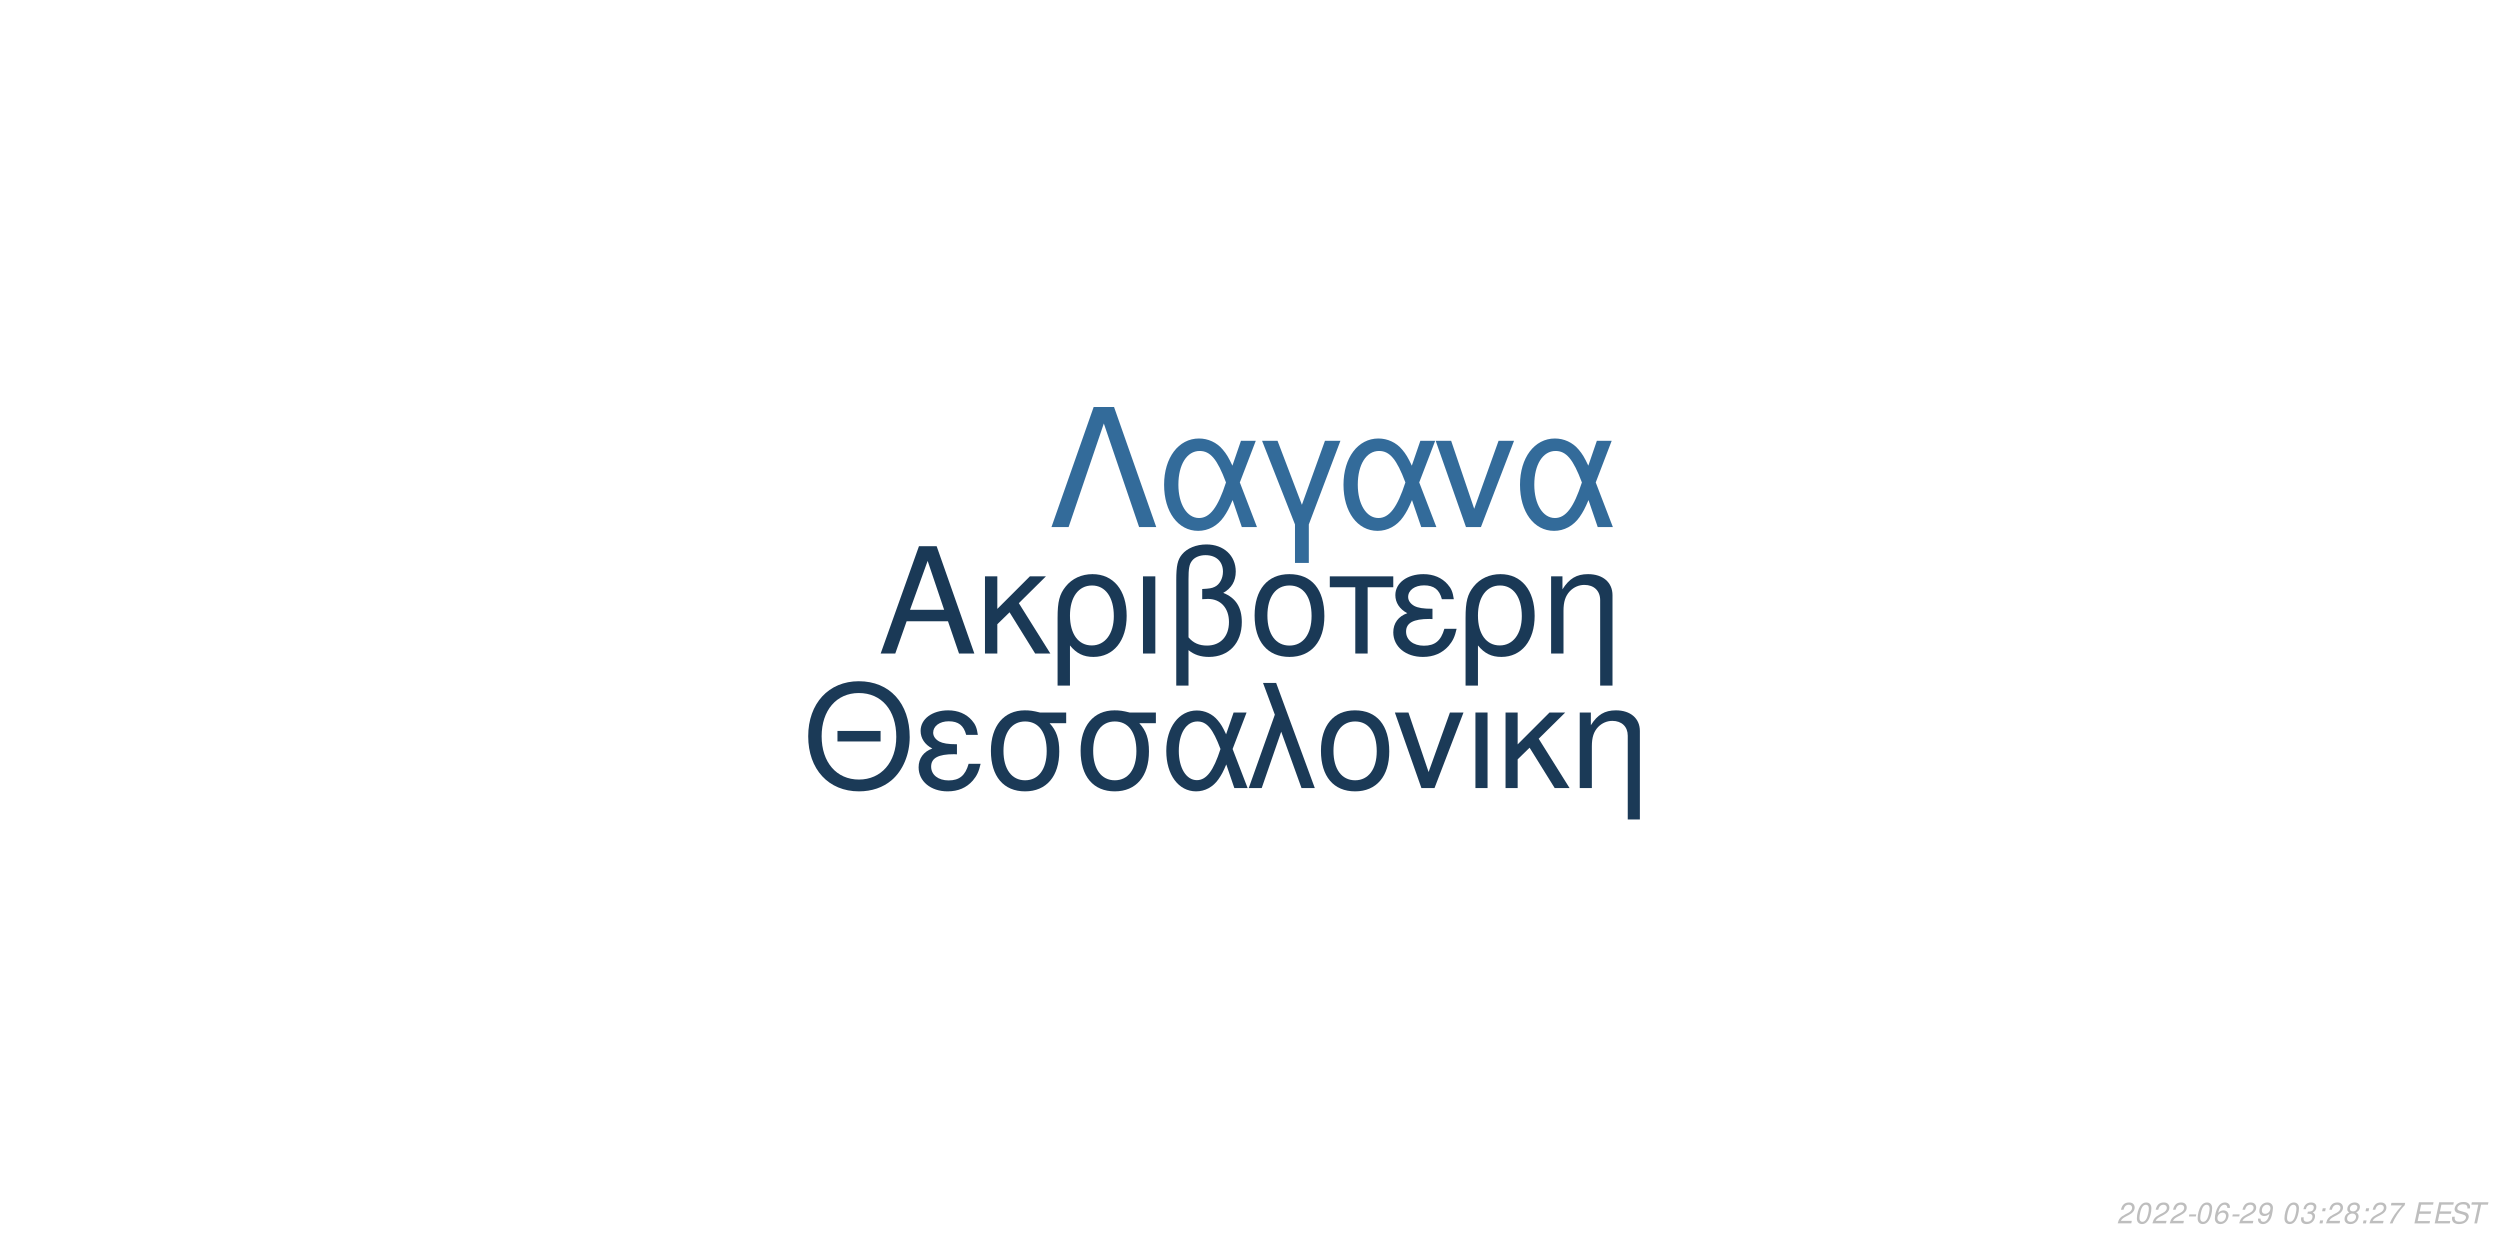
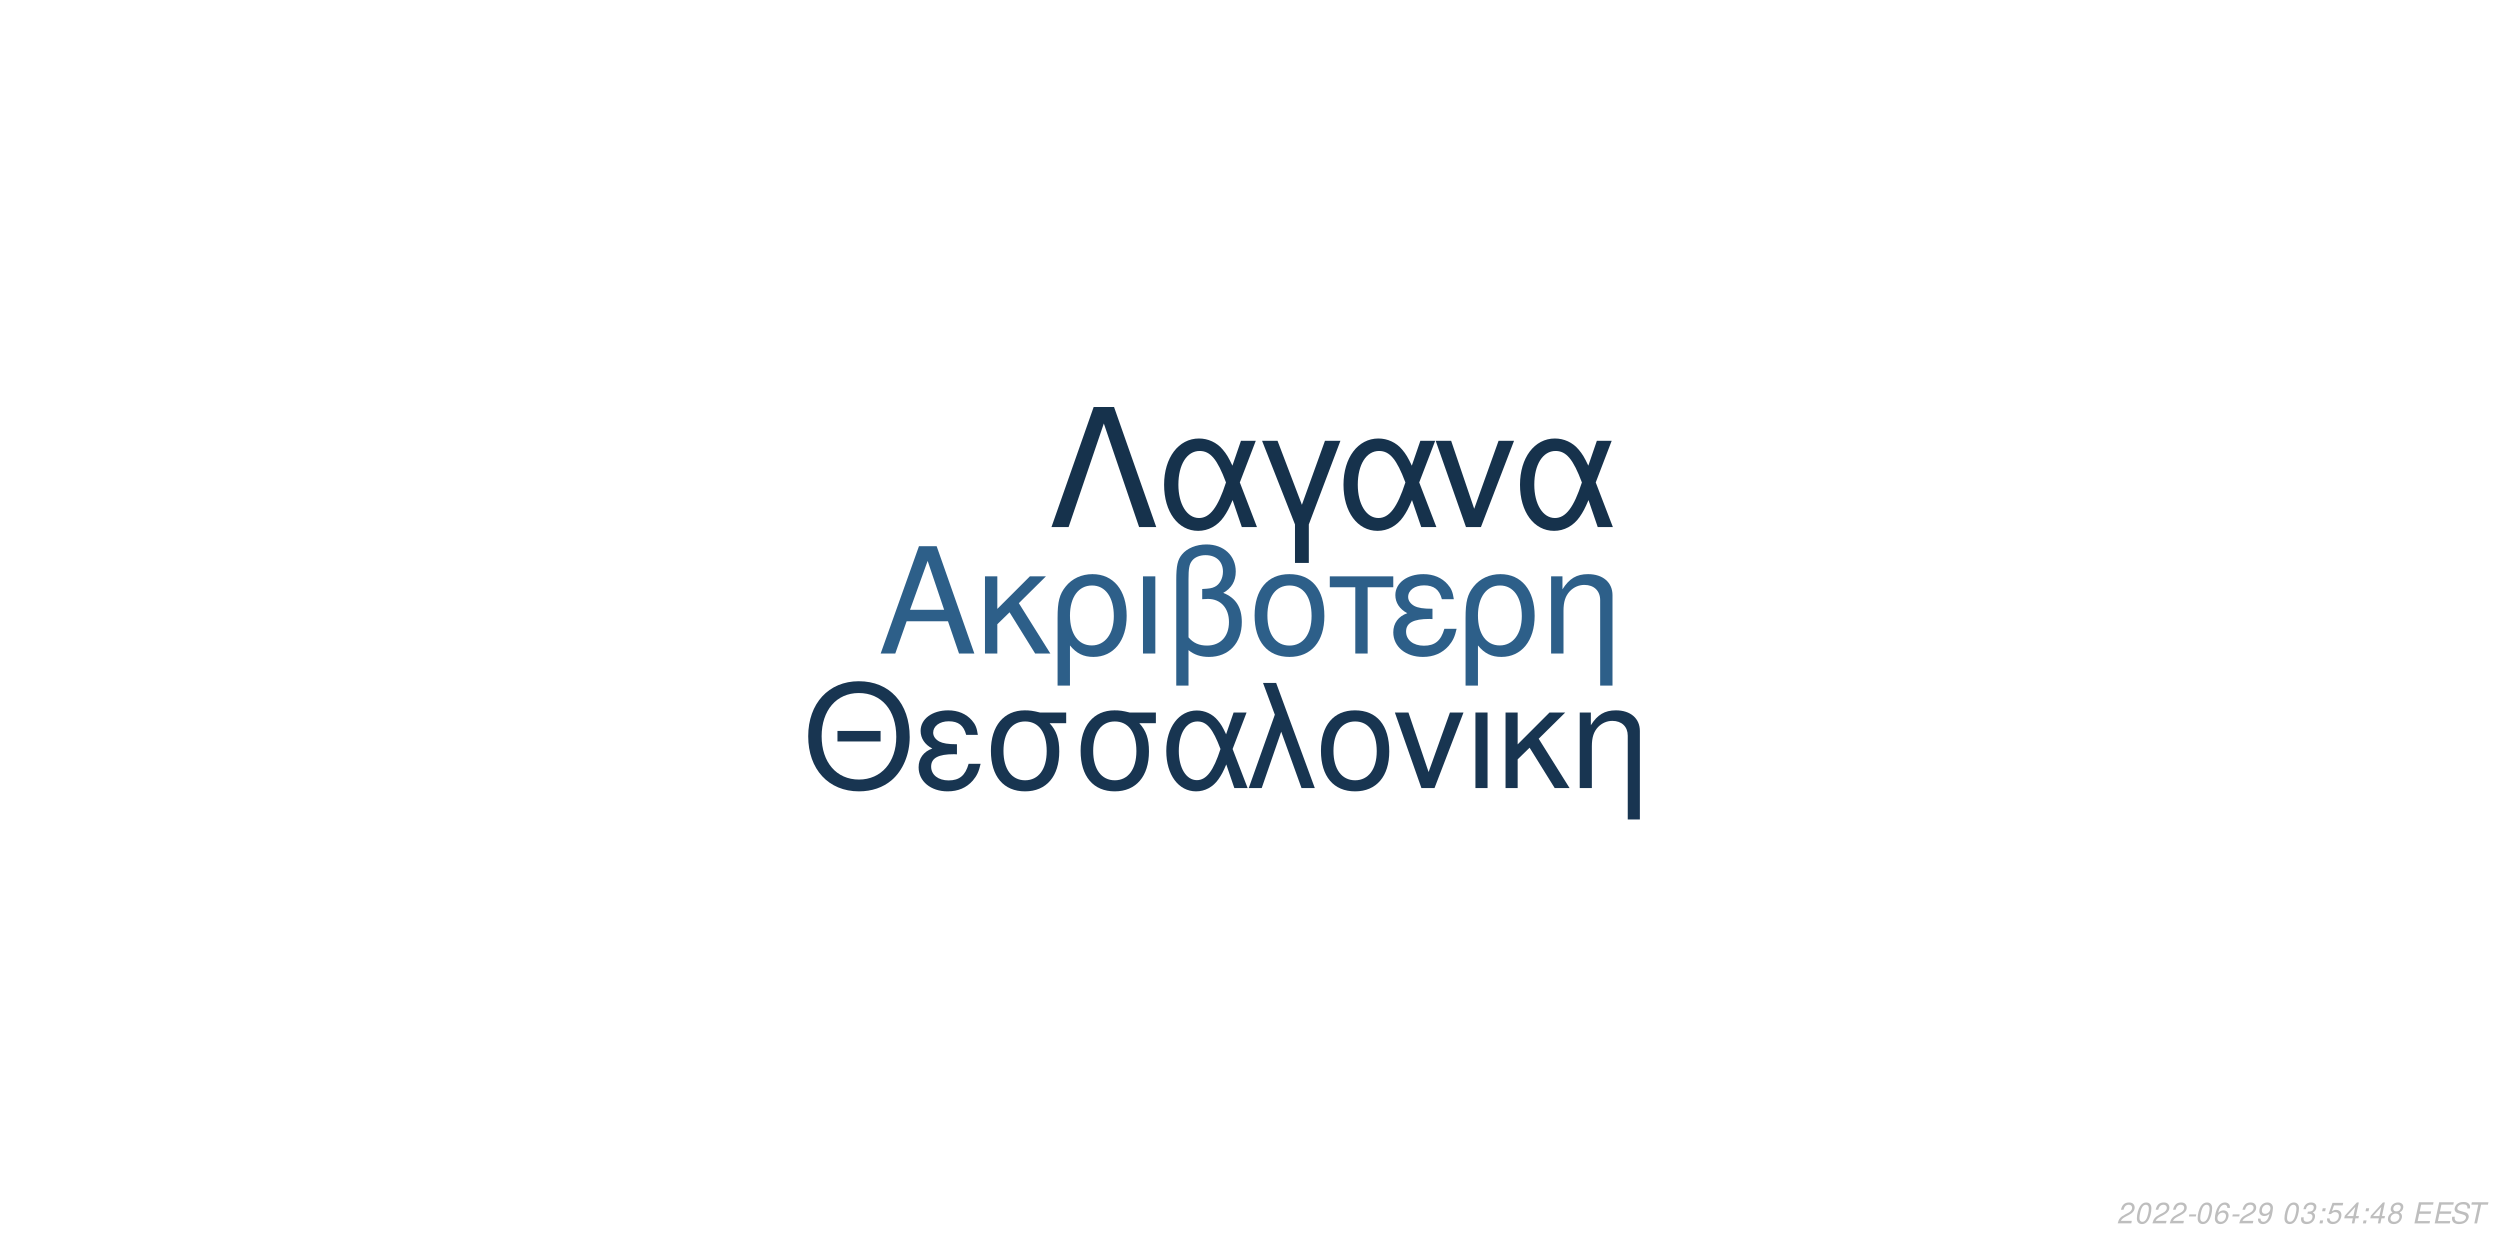
<svg xmlns="http://www.w3.org/2000/svg" xmlns:xlink="http://www.w3.org/1999/xlink" width="864pt" height="432pt" viewBox="0 0 864 432" version="1.1">
  <defs>
    <g>
      <symbol overflow="visible" id="glyph0-0">
        <path style="stroke:none;" d="" />
      </symbol>
      <symbol overflow="visible" id="glyph0-1">
        <path style="stroke:none;" d="M 24.125 -11.141 L 27.938 0 L 33.234 0 L 20.203 -37.094 L 14.094 -37.094 L 0.859 0 L 5.906 0 L 9.828 -11.141 Z M 22.797 -15.109 L 11 -15.109 L 17.094 -32.016 Z M 22.797 -15.109 " />
      </symbol>
      <symbol overflow="visible" id="glyph0-2">
        <path style="stroke:none;" d="M 7.172 -15.422 L 7.172 -26.672 L 2.906 -26.672 L 2.906 0 L 7.172 0 L 7.172 -10.125 L 11.406 -14.25 L 20.25 0 L 25.5 0 L 14.609 -17.406 L 23.969 -26.672 L 18.422 -26.672 Z M 7.172 -15.422 " />
      </symbol>
      <symbol overflow="visible" id="glyph0-3">
        <path style="stroke:none;" d="M 3 11.094 L 7.281 11.094 L 7.281 -2.797 C 9.516 -0.047 11.953 1.172 15.375 1.172 C 22.344 1.172 26.875 -4.422 26.875 -13.031 C 26.875 -21.891 22.297 -27.438 15.062 -27.438 C 11.297 -27.438 7.984 -25.906 5.797 -23.156 C 3.672 -20.516 3 -17.969 3 -12.359 Z M 14.906 -23.516 C 19.547 -23.516 22.438 -19.438 22.438 -12.922 C 22.438 -6.812 19.391 -2.797 14.812 -2.797 C 10.172 -2.797 7.281 -6.766 7.281 -13.125 C 7.281 -19.484 10.234 -23.516 14.906 -23.516 Z M 14.906 -23.516 " />
      </symbol>
      <symbol overflow="visible" id="glyph0-4">
        <path style="stroke:none;" d="M 3.516 0 L 7.781 0 L 7.781 -26.672 L 3.516 -26.672 Z M 3.516 0 " />
      </symbol>
      <symbol overflow="visible" id="glyph0-5">
        <path style="stroke:none;" d="M 4.016 11.094 L 8.25 11.094 L 8.25 -1.172 C 10.172 0.406 12.422 1.172 15.312 1.172 C 22.188 1.172 26.672 -3.609 26.672 -10.891 C 26.672 -15.984 24.578 -19.234 20.25 -20.969 C 23.109 -22.547 24.578 -25.031 24.578 -28.344 C 24.578 -33.844 20.406 -37.703 14.453 -37.703 C 10.938 -37.703 7.734 -36.391 6 -34.25 C 4.484 -32.422 4.016 -30.328 4.016 -25.391 Z M 8.25 -25.656 C 8.25 -29.359 8.5 -30.844 9.469 -32.062 C 10.375 -33.281 12.156 -34 14.094 -34 C 17.812 -34 20.156 -31.812 20.156 -28.297 C 20.156 -25.953 18.984 -23.812 17.297 -23.047 C 16.281 -22.547 15.469 -22.438 12.984 -22.297 L 12.984 -18.781 C 13.734 -18.828 14.344 -18.875 14.969 -18.875 C 19.344 -18.875 22.234 -15.719 22.234 -10.891 C 22.234 -5.906 19.281 -2.75 14.656 -2.75 C 11.953 -2.75 9.922 -3.609 8.25 -5.594 Z M 8.25 -25.656 " />
      </symbol>
      <symbol overflow="visible" id="glyph0-6">
        <path style="stroke:none;" d="M 14.094 -27.438 C 6.562 -27.438 2.094 -22.094 2.094 -13.125 C 2.094 -4.125 6.562 1.172 14.141 1.172 C 21.672 1.172 26.203 -4.172 26.203 -12.922 C 26.203 -22.188 21.828 -27.438 14.094 -27.438 Z M 14.141 -23.516 C 18.938 -23.516 21.781 -19.594 21.781 -12.984 C 21.781 -6.672 18.828 -2.75 14.141 -2.75 C 9.422 -2.75 6.516 -6.672 6.516 -13.125 C 6.516 -19.594 9.422 -23.516 14.141 -23.516 Z M 14.141 -23.516 " />
      </symbol>
      <symbol overflow="visible" id="glyph0-7">
        <path style="stroke:none;" d="M 7.891 0 L 12.156 0 L 12.156 -22.906 L 21.016 -22.906 L 21.016 -26.672 L -0.922 -26.672 L -0.922 -22.906 L 7.891 -22.906 Z M 7.891 0 " />
      </symbol>
      <symbol overflow="visible" id="glyph0-8">
        <path style="stroke:none;" d="M 14.562 -15.469 C 11.344 -15.469 9.562 -15.781 8.297 -16.438 C 6.922 -17.203 6.156 -18.328 6.156 -19.547 C 6.156 -21.891 8.453 -23.562 11.656 -23.562 C 15.062 -23.562 16.953 -22.094 17.812 -18.781 L 21.938 -18.781 C 21.578 -21.266 21.062 -22.5 19.797 -23.922 C 17.812 -26.203 14.906 -27.438 11.453 -27.438 C 5.797 -27.438 1.734 -24.375 1.734 -20.203 C 1.734 -17.609 3.156 -15.375 5.859 -13.938 C 2.797 -12.875 1.016 -10.484 1.016 -7.328 C 1.016 -2.391 5.297 1.172 11.25 1.172 C 14.969 1.172 17.906 -0.109 20.156 -2.641 C 21.578 -4.328 22.297 -5.797 22.906 -8.547 L 18.672 -8.547 C 17.5 -4.422 15.422 -2.703 11.609 -2.703 C 7.938 -2.703 5.438 -4.688 5.438 -7.578 C 5.438 -10.578 7.938 -11.953 13.484 -11.953 C 13.641 -11.953 14.094 -11.953 14.562 -11.906 Z M 14.562 -15.469 " />
      </symbol>
      <symbol overflow="visible" id="glyph0-9">
        <path style="stroke:none;" d="M 3.562 -26.672 L 3.562 0 L 7.844 0 L 7.844 -14.703 C 7.844 -17.906 8.5 -19.891 10.031 -21.531 C 11.406 -22.953 13.188 -23.719 15.062 -23.719 C 18.375 -23.719 20.516 -21.672 20.516 -18.469 L 20.516 11.094 L 24.781 11.094 L 24.781 -20.156 C 24.781 -24.578 21.469 -27.438 16.328 -27.438 C 12.359 -27.438 9.828 -25.906 7.484 -22.188 L 7.484 -26.672 Z M 3.562 -26.672 " />
      </symbol>
      <symbol overflow="visible" id="glyph1-0">
        <path style="stroke:none;" d="" />
      </symbol>
      <symbol overflow="visible" id="glyph1-1">
        <path style="stroke:none;" d="M 26.859 -19.734 L 11.953 -19.734 L 11.953 -16.094 L 26.859 -16.094 Z M 19.328 -36.922 C 8.922 -36.922 1.844 -29.25 1.844 -17.891 C 1.844 -6.484 8.875 1.141 19.391 1.141 C 23.812 1.141 27.703 -0.203 30.641 -2.688 C 34.578 -6.031 36.922 -11.656 36.922 -17.594 C 36.922 -29.297 30 -36.922 19.328 -36.922 Z M 19.328 -32.844 C 27.203 -32.844 32.281 -26.906 32.281 -17.688 C 32.281 -8.922 27.062 -2.938 19.391 -2.938 C 11.609 -2.938 6.484 -8.922 6.484 -17.891 C 6.484 -26.859 11.609 -32.844 19.328 -32.844 Z M 19.328 -32.844 " />
      </symbol>
      <symbol overflow="visible" id="glyph1-2">
        <path style="stroke:none;" d="M 14.25 -15.141 C 11.109 -15.141 9.375 -15.453 8.125 -16.094 C 6.781 -16.844 6.031 -17.938 6.031 -19.141 C 6.031 -21.422 8.266 -23.078 11.406 -23.078 C 14.75 -23.078 16.594 -21.625 17.438 -18.391 L 21.469 -18.391 C 21.125 -20.828 20.625 -22.031 19.391 -23.422 C 17.438 -25.656 14.594 -26.859 11.219 -26.859 C 5.688 -26.859 1.688 -23.875 1.688 -19.781 C 1.688 -17.234 3.094 -15.047 5.734 -13.656 C 2.734 -12.609 1 -10.266 1 -7.172 C 1 -2.344 5.188 1.141 11.016 1.141 C 14.656 1.141 17.547 -0.094 19.734 -2.594 C 21.125 -4.234 21.828 -5.688 22.422 -8.375 L 18.281 -8.375 C 17.141 -4.328 15.094 -2.641 11.359 -2.641 C 7.766 -2.641 5.328 -4.578 5.328 -7.422 C 5.328 -10.359 7.766 -11.703 13.203 -11.703 C 13.359 -11.703 13.797 -11.703 14.25 -11.656 Z M 14.25 -15.141 " />
      </symbol>
      <symbol overflow="visible" id="glyph1-3">
        <path style="stroke:none;" d="M 29 -26.109 L 19.938 -26.109 C 17.594 -26.703 16.438 -26.859 14.703 -26.859 C 7.469 -26.859 2.984 -21.469 2.984 -12.859 C 2.984 -4.031 7.375 1.141 14.797 1.141 C 22.172 1.141 26.609 -4.078 26.609 -12.656 C 26.609 -17.047 25.656 -19.828 23.266 -22.422 L 29 -22.422 Z M 14.797 -23.016 C 19.531 -23.016 22.266 -19.234 22.266 -12.75 C 22.266 -6.531 19.438 -2.688 14.797 -2.688 C 10.172 -2.688 7.328 -6.531 7.328 -12.859 C 7.328 -19.188 10.172 -23.016 14.797 -23.016 Z M 14.797 -23.016 " />
      </symbol>
      <symbol overflow="visible" id="glyph1-4">
        <path style="stroke:none;" d="M 29.344 -26.109 L 24.859 -26.109 L 22.266 -18.578 C 21.125 -21.031 20.484 -22.125 19.328 -23.469 C 17.547 -25.609 14.906 -26.812 12.156 -26.812 C 5.984 -26.812 1.594 -20.984 1.594 -12.812 C 1.594 -4.578 5.828 1.141 11.906 1.141 C 14.953 1.141 17.734 -0.344 19.625 -3.047 C 20.672 -4.531 21.281 -5.688 22.328 -8.172 L 25.109 0 L 29.703 0 L 24.516 -13.5 Z M 20.328 -13.5 C 17.891 -5.922 15.453 -2.734 12.156 -2.734 C 8.516 -2.734 5.922 -6.922 5.922 -12.812 C 5.922 -18.938 8.516 -23.016 12.359 -23.016 C 15.594 -23.016 17.688 -20.531 20.328 -13.5 Z M 20.328 -13.5 " />
      </symbol>
      <symbol overflow="visible" id="glyph1-5">
        <path style="stroke:none;" d="M 1.094 0 L 5.578 0 L 12.312 -19.484 L 19.328 0 L 23.922 0 L 10.562 -36.328 L 6.031 -36.328 L 10.109 -25.359 Z M 1.094 0 " />
      </symbol>
      <symbol overflow="visible" id="glyph1-6">
        <path style="stroke:none;" d="M 13.797 -26.859 C 6.422 -26.859 2.047 -21.625 2.047 -12.859 C 2.047 -4.031 6.422 1.141 13.859 1.141 C 21.234 1.141 25.656 -4.078 25.656 -12.656 C 25.656 -21.719 21.375 -26.859 13.797 -26.859 Z M 13.859 -23.016 C 18.531 -23.016 21.328 -19.188 21.328 -12.703 C 21.328 -6.531 18.438 -2.688 13.859 -2.688 C 9.219 -2.688 6.375 -6.531 6.375 -12.859 C 6.375 -19.188 9.219 -23.016 13.859 -23.016 Z M 13.859 -23.016 " />
      </symbol>
      <symbol overflow="visible" id="glyph1-7">
        <path style="stroke:none;" d="M 14.297 0 L 24.312 -26.109 L 19.625 -26.109 L 12.25 -5.531 L 5.281 -26.109 L 0.594 -26.109 L 9.766 0 Z M 14.297 0 " />
      </symbol>
      <symbol overflow="visible" id="glyph1-8">
        <path style="stroke:none;" d="M 3.438 0 L 7.625 0 L 7.625 -26.109 L 3.438 -26.109 Z M 3.438 0 " />
      </symbol>
      <symbol overflow="visible" id="glyph1-9">
        <path style="stroke:none;" d="M 7.031 -15.094 L 7.031 -26.109 L 2.844 -26.109 L 2.844 0 L 7.031 0 L 7.031 -9.922 L 11.156 -13.953 L 19.828 0 L 24.969 0 L 14.297 -17.047 L 23.469 -26.109 L 18.031 -26.109 Z M 7.031 -15.094 " />
      </symbol>
      <symbol overflow="visible" id="glyph1-10">
        <path style="stroke:none;" d="M 3.484 -26.109 L 3.484 0 L 7.672 0 L 7.672 -14.406 C 7.672 -17.547 8.328 -19.484 9.812 -21.078 C 11.156 -22.469 12.906 -23.219 14.75 -23.219 C 17.984 -23.219 20.078 -21.234 20.078 -18.094 L 20.078 10.859 L 24.266 10.859 L 24.266 -19.734 C 24.266 -24.062 21.031 -26.859 16 -26.859 C 12.109 -26.859 9.609 -25.359 7.328 -21.719 L 7.328 -26.109 Z M 3.484 -26.109 " />
      </symbol>
      <symbol overflow="visible" id="glyph2-0">
        <path style="stroke:none;" d="" />
      </symbol>
      <symbol overflow="visible" id="glyph2-1">
        <path style="stroke:none;" d="M 22.531 -41.484 L 15.484 -41.484 L 0.906 0 L 6.828 0 L 19 -35.797 L 31.188 0 L 37.109 0 Z M 22.531 -41.484 " />
      </symbol>
      <symbol overflow="visible" id="glyph2-2">
        <path style="stroke:none;" d="M 33.516 -29.812 L 28.391 -29.812 L 25.438 -21.219 C 24.125 -24.016 23.391 -25.266 22.078 -26.797 C 20.031 -29.25 17.016 -30.609 13.891 -30.609 C 6.828 -30.609 1.828 -23.953 1.828 -14.625 C 1.828 -5.234 6.656 1.312 13.594 1.312 C 17.078 1.312 20.266 -0.391 22.422 -3.469 C 23.609 -5.172 24.297 -6.484 25.5 -9.328 L 28.688 0 L 33.922 0 L 28 -15.422 Z M 23.219 -15.422 C 20.422 -6.766 17.641 -3.125 13.891 -3.125 C 9.734 -3.125 6.766 -7.906 6.766 -14.625 C 6.766 -21.625 9.734 -26.297 14.109 -26.297 C 17.812 -26.297 20.203 -23.453 23.219 -15.422 Z M 23.219 -15.422 " />
      </symbol>
      <symbol overflow="visible" id="glyph2-3">
        <path style="stroke:none;" d="M 12.062 12.406 L 16.844 12.406 L 16.844 -0.906 L 27.766 -29.812 L 22.422 -29.812 L 14.453 -7.688 L 6.031 -29.812 L 0.688 -29.812 L 12.062 -0.906 Z M 12.062 12.406 " />
      </symbol>
      <symbol overflow="visible" id="glyph2-4">
        <path style="stroke:none;" d="M 16.328 0 L 27.766 -29.812 L 22.422 -29.812 L 14 -6.312 L 6.031 -29.812 L 0.688 -29.812 L 11.156 0 Z M 16.328 0 " />
      </symbol>
      <symbol overflow="visible" id="glyph3-0">
        <path style="stroke:none;" d="" />
      </symbol>
      <symbol overflow="visible" id="glyph3-1">
        <path style="stroke:none;" d="M 5.234 -0.875 L 1.469 -0.875 C 1.641 -1.375 2.203 -1.891 3.109 -2.344 L 4.234 -2.938 C 5.562 -3.625 6.219 -4.469 6.219 -5.484 C 6.219 -5.938 6.062 -6.359 5.797 -6.656 C 5.469 -7.047 4.984 -7.234 4.312 -7.234 C 2.766 -7.234 1.891 -6.453 1.484 -4.734 L 2.375 -4.734 C 2.484 -5.188 2.609 -5.484 2.797 -5.75 C 3.094 -6.203 3.609 -6.453 4.188 -6.453 C 4.891 -6.453 5.344 -6.031 5.344 -5.375 C 5.344 -4.703 4.859 -4.094 4.016 -3.656 L 2.984 -3.125 C 1.234 -2.188 0.797 -1.656 0.344 -0.016 L 5.047 -0.016 Z M 5.234 -0.875 " />
      </symbol>
      <symbol overflow="visible" id="glyph3-2">
        <path style="stroke:none;" d="M 4.203 -7.234 C 3.375 -7.234 2.688 -6.812 2.125 -5.984 C 1.484 -5.047 0.984 -3.188 0.984 -1.734 C 0.984 -1.109 1.172 -0.562 1.484 -0.266 C 1.797 0.047 2.281 0.234 2.766 0.234 C 3.625 0.234 4.281 -0.156 4.859 -1.016 C 5.516 -1.953 6 -3.797 6 -5.266 C 6 -6.5 5.328 -7.234 4.203 -7.234 Z M 4.094 -6.453 C 4.734 -6.453 5.125 -5.984 5.125 -5.156 C 5.125 -4.203 4.781 -2.625 4.406 -1.812 C 3.984 -0.938 3.516 -0.547 2.875 -0.547 C 2.25 -0.547 1.875 -1.031 1.875 -1.828 C 1.875 -2.797 2.203 -4.344 2.594 -5.203 C 2.984 -6.047 3.453 -6.453 4.094 -6.453 Z M 4.094 -6.453 " />
      </symbol>
      <symbol overflow="visible" id="glyph3-3">
        <path style="stroke:none;" d="M 3.516 -3.125 L 1.125 -3.125 L 0.969 -2.406 L 3.359 -2.406 Z M 3.516 -3.125 " />
      </symbol>
      <symbol overflow="visible" id="glyph3-4">
        <path style="stroke:none;" d="M 6.125 -5.344 L 6.141 -5.625 C 6.141 -6.609 5.453 -7.234 4.391 -7.234 C 3.438 -7.234 2.641 -6.719 2.016 -5.703 C 1.422 -4.781 0.938 -2.953 0.938 -1.688 C 0.938 -0.516 1.688 0.234 2.859 0.234 C 3.703 0.234 4.438 -0.156 5 -0.875 C 5.406 -1.422 5.672 -2.156 5.672 -2.766 C 5.672 -3.812 4.969 -4.5 3.906 -4.5 C 3.234 -4.5 2.672 -4.234 2.094 -3.625 C 2.406 -5.375 3.234 -6.453 4.25 -6.453 C 4.703 -6.453 5.062 -6.234 5.172 -5.844 C 5.203 -5.719 5.234 -5.578 5.25 -5.344 Z M 3.656 -3.734 C 4.344 -3.734 4.797 -3.281 4.797 -2.625 C 4.797 -1.469 3.984 -0.547 2.984 -0.547 C 2.297 -0.547 1.812 -1.047 1.812 -1.766 C 1.812 -2.859 2.625 -3.734 3.656 -3.734 Z M 3.656 -3.734 " />
      </symbol>
      <symbol overflow="visible" id="glyph3-5">
        <path style="stroke:none;" d="M 0.844 -1.656 C 0.844 -1.547 0.844 -1.438 0.844 -1.375 C 0.844 -0.406 1.531 0.234 2.578 0.234 C 3.203 0.234 3.766 0.016 4.297 -0.438 C 4.938 -1 5.312 -1.656 5.594 -2.719 C 5.844 -3.672 6.016 -4.766 6.016 -5.375 C 6.016 -5.844 5.844 -6.328 5.547 -6.656 C 5.203 -7.031 4.703 -7.234 4.062 -7.234 C 2.516 -7.234 1.297 -5.938 1.297 -4.266 C 1.297 -3.203 1.984 -2.547 3.047 -2.547 C 3.484 -2.547 3.953 -2.672 4.281 -2.891 C 4.406 -2.984 4.547 -3.078 4.828 -3.344 C 4.438 -1.484 3.703 -0.547 2.703 -0.547 C 2.109 -0.547 1.719 -0.938 1.719 -1.547 L 1.719 -1.656 Z M 3.953 -6.453 C 4.625 -6.453 5.141 -5.953 5.141 -5.281 C 5.141 -4.188 4.312 -3.312 3.297 -3.312 C 2.594 -3.312 2.172 -3.734 2.172 -4.453 C 2.172 -5.562 2.984 -6.453 3.953 -6.453 Z M 3.953 -6.453 " />
      </symbol>
      <symbol overflow="visible" id="glyph3-6">
        <path style="stroke:none;" d="" />
      </symbol>
      <symbol overflow="visible" id="glyph3-7">
        <path style="stroke:none;" d="M 2.922 -3.312 C 3.125 -3.344 3.234 -3.344 3.375 -3.344 C 4.203 -3.344 4.688 -3 4.688 -2.406 C 4.688 -1.312 3.906 -0.547 2.781 -0.547 C 2.047 -0.547 1.594 -0.938 1.594 -1.562 C 1.594 -1.719 1.609 -1.844 1.656 -2.094 L 0.766 -2.094 C 0.734 -1.797 0.719 -1.641 0.719 -1.469 C 0.719 -0.375 1.406 0.234 2.641 0.234 C 3.547 0.234 4.297 -0.078 4.812 -0.656 C 5.266 -1.156 5.562 -1.875 5.562 -2.547 C 5.562 -3.125 5.344 -3.453 4.797 -3.734 C 5.641 -4.234 6.016 -4.844 6.016 -5.734 C 6.016 -6.656 5.312 -7.234 4.203 -7.234 C 3.375 -7.234 2.672 -6.938 2.188 -6.375 C 1.891 -6.031 1.703 -5.641 1.516 -4.906 L 2.391 -4.906 C 2.5 -5.359 2.594 -5.594 2.734 -5.812 C 3.047 -6.234 3.516 -6.453 4.078 -6.453 C 4.734 -6.453 5.141 -6.125 5.141 -5.578 C 5.141 -5.188 5.016 -4.797 4.797 -4.547 C 4.516 -4.234 4 -4.062 3.266 -4.062 L 3.078 -4.062 Z M 2.922 -3.312 " />
      </symbol>
      <symbol overflow="visible" id="glyph3-8">
        <path style="stroke:none;" d="M 2.359 -1.031 L 1.312 -1.031 L 1.094 0 L 2.141 0 Z M 3.266 -5.234 L 2.219 -5.234 L 2 -4.203 L 3.047 -4.203 Z M 3.266 -5.234 " />
      </symbol>
      <symbol overflow="visible" id="glyph3-9">
+         <path style="stroke:none;" d="M 6.297 -7.094 L 2.594 -7.094 L 1.234 -3.234 L 2.047 -3.234 C 2.656 -3.766 2.938 -3.906 3.531 -3.906 C 4.328 -3.906 4.797 -3.453 4.797 -2.688 C 4.797 -1.438 3.969 -0.547 2.828 -0.547 C 2.031 -0.547 1.609 -0.938 1.578 -1.734 L 0.703 -1.734 L 0.703 -1.516 C 0.703 -0.938 0.844 -0.547 1.188 -0.266 C 1.562 0.062 2.078 0.234 2.703 0.234 C 3.656 0.234 4.391 -0.156 4.984 -0.922 C 5.422 -1.5 5.672 -2.234 5.672 -2.953 C 5.672 -4 4.938 -4.672 3.812 -4.672 C 3.328 -4.672 2.906 -4.547 2.406 -4.234 L 3.109 -6.219 L 6.109 -6.219 Z M 6.297 -7.094 " />
+       </symbol>
+       <symbol overflow="visible" id="glyph3-10">
+         <path style="stroke:none;" d="M 3.625 -1.75 L 3.266 0 L 4.141 0 L 4.516 -1.75 L 5.562 -1.75 L 5.734 -2.531 L 4.688 -2.531 L 5.688 -7.234 L 5.016 -7.234 L 0.844 -2.672 L 0.641 -1.75 Z M 3.797 -2.531 L 1.594 -2.531 L 4.469 -5.703 Z M 3.797 -2.531 " />
+       </symbol>
+       <symbol overflow="visible" id="glyph3-11">
        <path style="stroke:none;" d="M 4.766 -3.797 C 5.078 -3.969 5.234 -4.078 5.438 -4.234 C 5.812 -4.594 6.062 -5.172 6.062 -5.734 C 6.062 -6.625 5.344 -7.234 4.266 -7.234 C 2.812 -7.234 1.703 -6.219 1.703 -4.875 C 1.703 -4.406 1.875 -4.125 2.359 -3.812 C 1.297 -3.312 0.75 -2.516 0.75 -1.469 C 0.75 -0.438 1.547 0.234 2.812 0.234 C 3.656 0.234 4.359 -0.094 4.938 -0.734 C 5.359 -1.234 5.609 -1.859 5.609 -2.438 C 5.609 -3.047 5.312 -3.516 4.766 -3.797 Z M 4.109 -6.453 C 4.797 -6.453 5.188 -6.125 5.188 -5.578 C 5.188 -5.266 5.062 -4.922 4.859 -4.672 C 4.562 -4.312 4.188 -4.156 3.656 -4.156 C 2.984 -4.156 2.594 -4.453 2.594 -4.984 C 2.594 -5.859 3.203 -6.453 4.109 -6.453 Z M 3.453 -3.406 C 4.234 -3.406 4.734 -2.984 4.734 -2.312 C 4.734 -1.312 3.922 -0.547 2.875 -0.547 C 2.125 -0.547 1.625 -0.969 1.625 -1.625 C 1.625 -2.609 2.438 -3.406 3.453 -3.406 Z M 3.453 -3.406 " />
      </symbol>
-       <symbol overflow="visible" id="glyph3-10">
-         <path style="stroke:none;" d="M 6.703 -7.094 L 1.953 -7.094 L 1.766 -6.219 L 5.594 -6.219 C 3.344 -3.688 2.266 -2.109 1.375 0 L 2.344 0 C 3.031 -1.906 4.828 -4.594 6.547 -6.281 Z M 6.703 -7.094 " />
-       </symbol>
-       <symbol overflow="visible" id="glyph3-11">
+       <symbol overflow="visible" id="glyph3-12">
        <path style="stroke:none;" d="M 2.547 -3.312 L 6.5 -3.312 L 6.688 -4.141 L 2.719 -4.141 L 3.219 -6.469 L 7.344 -6.469 L 7.516 -7.297 L 2.453 -7.297 L 0.906 0 L 6.125 0 L 6.297 -0.812 L 2.016 -0.812 Z M 2.547 -3.312 " />
      </symbol>
-       <symbol overflow="visible" id="glyph3-12">
+       <symbol overflow="visible" id="glyph3-13">
        <path style="stroke:none;" d="M 7.062 -5.156 C 7.125 -5.438 7.141 -5.562 7.141 -5.703 C 7.141 -6.156 6.938 -6.594 6.594 -6.891 C 6.188 -7.25 5.656 -7.406 4.875 -7.406 C 3.844 -7.406 3.047 -7.125 2.5 -6.562 C 2.094 -6.141 1.781 -5.438 1.781 -4.922 C 1.781 -4.297 2.219 -3.766 2.891 -3.562 L 4.594 -3.094 C 5.406 -2.859 5.734 -2.578 5.734 -2.094 C 5.734 -1.781 5.547 -1.406 5.266 -1.141 C 4.844 -0.766 4.266 -0.578 3.453 -0.578 C 2.328 -0.578 1.812 -0.984 1.812 -1.906 C 1.812 -2.047 1.812 -2.125 1.844 -2.312 L 0.984 -2.312 C 0.906 -2.062 0.891 -1.906 0.891 -1.688 C 0.891 -0.484 1.797 0.234 3.297 0.234 C 4.359 0.234 5.234 -0.062 5.812 -0.609 C 6.344 -1.078 6.688 -1.797 6.688 -2.375 C 6.688 -2.641 6.609 -2.906 6.453 -3.156 C 6.234 -3.5 5.938 -3.703 5.469 -3.828 L 3.75 -4.312 C 2.984 -4.547 2.734 -4.734 2.734 -5.188 C 2.734 -5.547 2.875 -5.844 3.188 -6.109 C 3.547 -6.438 4.031 -6.594 4.703 -6.594 C 5.266 -6.594 5.688 -6.484 5.906 -6.297 C 6.094 -6.125 6.219 -5.797 6.219 -5.516 C 6.219 -5.422 6.203 -5.344 6.188 -5.156 Z M 7.062 -5.156 " />
      </symbol>
-       <symbol overflow="visible" id="glyph3-13">
+       <symbol overflow="visible" id="glyph3-14">
        <path style="stroke:none;" d="M 4.938 -6.469 L 7.312 -6.469 L 7.484 -7.297 L 1.75 -7.297 L 1.578 -6.469 L 3.984 -6.469 L 2.609 0 L 3.547 0 Z M 4.938 -6.469 " />
      </symbol>
    </g>
  </defs>
  <g id="surface1">
    <rect x="0" y="0" width="864" height="432" style="fill:rgb(100%,100%,100%);fill-opacity:1;stroke:none;" />
-     <g style="fill:rgb(10.196%,22.353%,33.725%);fill-opacity:1;">
+     <g style="fill:rgb(17.647%,37.255%,53.725%);fill-opacity:1;">
      <use xlink:href="#glyph0-1" x="303.5" y="225.861" />
      <use xlink:href="#glyph0-2" x="337.5" y="225.861" />
      <use xlink:href="#glyph0-3" x="362.5" y="225.861" />
      <use xlink:href="#glyph0-4" x="391.5" y="225.861" />
      <use xlink:href="#glyph0-5" x="402.5" y="225.861" />
      <use xlink:href="#glyph0-6" x="431.5" y="225.861" />
      <use xlink:href="#glyph0-7" x="460.5" y="225.861" />
      <use xlink:href="#glyph0-8" x="480.5" y="225.861" />
      <use xlink:href="#glyph0-3" x="503.5" y="225.861" />
      <use xlink:href="#glyph0-9" x="532.5" y="225.861" />
    </g>
-     <g style="fill:rgb(10.588%,22.745%,34.118%);fill-opacity:1;">
+     <g style="fill:rgb(9.412%,20.784%,31.765%);fill-opacity:1;">
      <use xlink:href="#glyph1-1" x="277.473" y="272.354" />
      <use xlink:href="#glyph1-2" x="316.473" y="272.354" />
      <use xlink:href="#glyph1-3" x="339.473" y="272.354" />
      <use xlink:href="#glyph1-3" x="370.473" y="272.354" />
      <use xlink:href="#glyph1-4" x="401.473" y="272.354" />
      <use xlink:href="#glyph1-5" x="430.473" y="272.354" />
      <use xlink:href="#glyph1-6" x="454.473" y="272.354" />
      <use xlink:href="#glyph1-7" x="481.473" y="272.354" />
      <use xlink:href="#glyph1-8" x="506.473" y="272.354" />
      <use xlink:href="#glyph1-9" x="517.473" y="272.354" />
      <use xlink:href="#glyph1-10" x="542.473" y="272.354" />
    </g>
-     <g style="fill:rgb(20%,41.961%,60.392%);fill-opacity:1;">
+     <g style="fill:rgb(8.627%,19.608%,29.804%);fill-opacity:1;">
      <use xlink:href="#glyph2-1" x="362.484" y="182.152" />
      <use xlink:href="#glyph2-2" x="400.484" y="182.152" />
      <use xlink:href="#glyph2-3" x="435.484" y="182.152" />
      <use xlink:href="#glyph2-2" x="462.484" y="182.152" />
      <use xlink:href="#glyph2-4" x="495.484" y="182.152" />
      <use xlink:href="#glyph2-2" x="523.484" y="182.152" />
    </g>
    <g style="fill:rgb(74.51%,74.51%,74.51%);fill-opacity:1;">
      <use xlink:href="#glyph3-1" x="731.52" y="422.81" />
      <use xlink:href="#glyph3-2" x="737.52" y="422.81" />
      <use xlink:href="#glyph3-1" x="743.52" y="422.81" />
      <use xlink:href="#glyph3-1" x="749.52" y="422.81" />
      <use xlink:href="#glyph3-3" x="755.52" y="422.81" />
      <use xlink:href="#glyph3-2" x="758.52" y="422.81" />
      <use xlink:href="#glyph3-4" x="764.52" y="422.81" />
      <use xlink:href="#glyph3-3" x="770.52" y="422.81" />
      <use xlink:href="#glyph3-1" x="773.52" y="422.81" />
      <use xlink:href="#glyph3-5" x="779.52" y="422.81" />
      <use xlink:href="#glyph3-6" x="785.52" y="422.81" />
      <use xlink:href="#glyph3-2" x="788.52" y="422.81" />
      <use xlink:href="#glyph3-7" x="794.52" y="422.81" />
      <use xlink:href="#glyph3-8" x="800.52" y="422.81" />
-       <use xlink:href="#glyph3-1" x="803.52" y="422.81" />
-       <use xlink:href="#glyph3-9" x="809.52" y="422.81" />
+       <use xlink:href="#glyph3-9" x="803.52" y="422.81" />
+       <use xlink:href="#glyph3-10" x="809.52" y="422.81" />
      <use xlink:href="#glyph3-8" x="815.52" y="422.81" />
-       <use xlink:href="#glyph3-1" x="818.52" y="422.81" />
-       <use xlink:href="#glyph3-10" x="824.52" y="422.81" />
+       <use xlink:href="#glyph3-10" x="818.52" y="422.81" />
+       <use xlink:href="#glyph3-11" x="824.52" y="422.81" />
      <use xlink:href="#glyph3-6" x="830.52" y="422.81" />
-       <use xlink:href="#glyph3-11" x="833.52" y="422.81" />
-       <use xlink:href="#glyph3-11" x="840.52" y="422.81" />
-       <use xlink:href="#glyph3-12" x="846.52" y="422.81" />
-       <use xlink:href="#glyph3-13" x="852.52" y="422.81" />
+       <use xlink:href="#glyph3-12" x="833.52" y="422.81" />
+       <use xlink:href="#glyph3-12" x="840.52" y="422.81" />
+       <use xlink:href="#glyph3-13" x="846.52" y="422.81" />
+       <use xlink:href="#glyph3-14" x="852.52" y="422.81" />
    </g>
  </g>
</svg>
